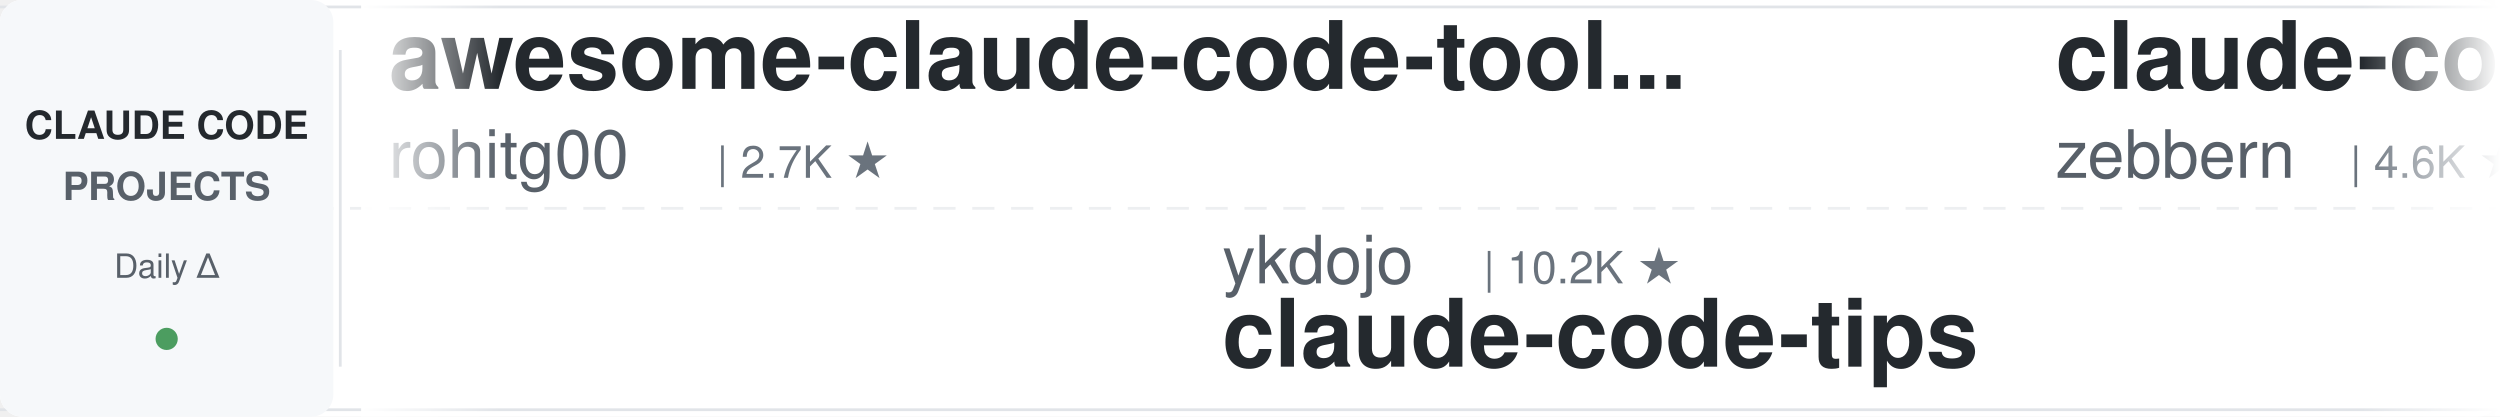
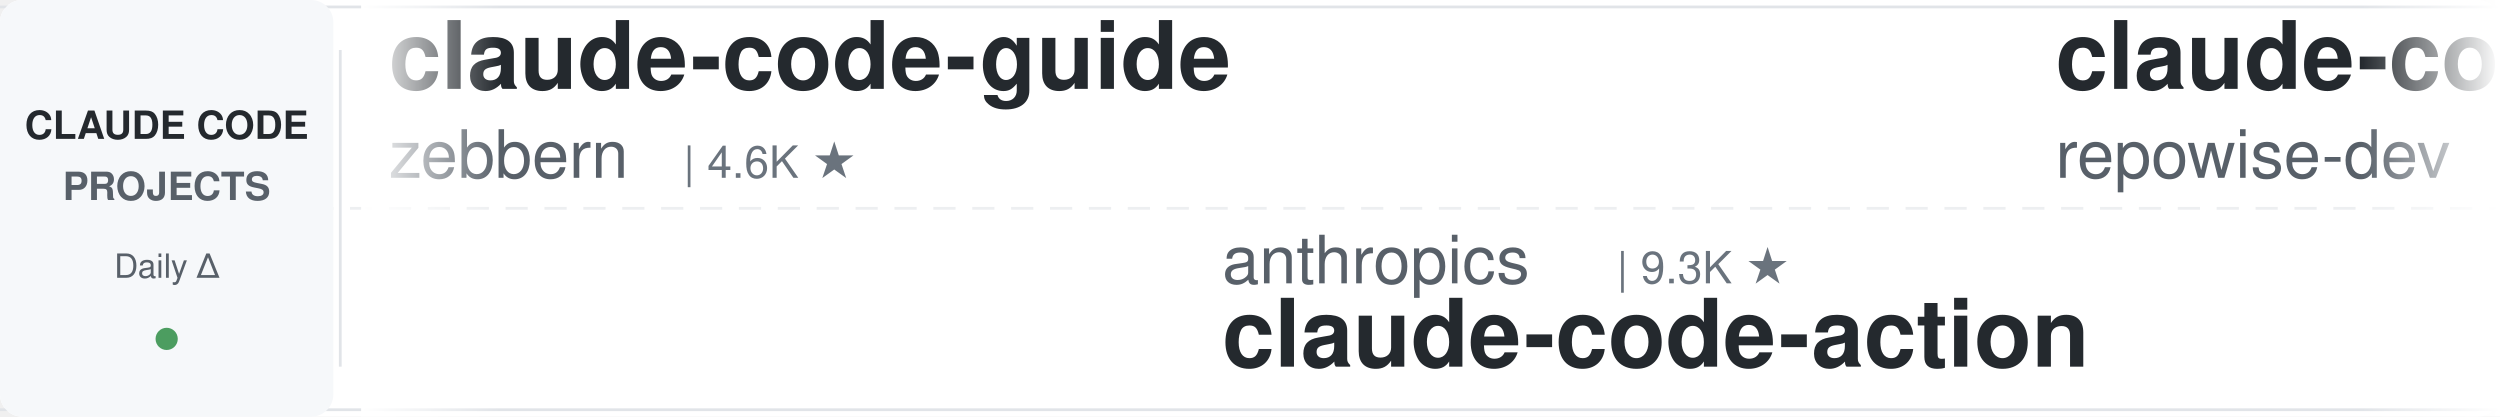
<svg xmlns="http://www.w3.org/2000/svg" width="900" height="150">
  <defs>
    <linearGradient id="leftFade" x1="0%" y1="0%" x2="100%" y2="0%">
      <stop offset="0%" style="stop-color:#ffffff;stop-opacity:1" />
      <stop offset="100%" style="stop-color:#ffffff;stop-opacity:0" />
    </linearGradient>
    <linearGradient id="rightFade" x1="0%" y1="0%" x2="100%" y2="0%">
      <stop offset="0%" style="stop-color:#ffffff;stop-opacity:0" />
      <stop offset="100%" style="stop-color:#ffffff;stop-opacity:1" />
    </linearGradient>
  </defs>
  <rect width="900" height="150" fill="#ffffff" rx="8" />
  <rect x="0" y="2" width="900" height="1" fill="#e1e4e8" />
  <rect x="0" y="147" width="900" height="1" fill="#e1e4e8" />
  <line x1="0" y1="75" x2="900" y2="75" stroke="#e1e4e8" stroke-width="1" stroke-dasharray="8 6" opacity="0.6" />
  <rect x="0" y="0" width="120" height="150" fill="#f6f8fa" rx="8" />
  <text x="60" y="50" font-family="-apple-system, BlinkMacSystemFont, 'Segoe UI', Helvetica, Arial, sans-serif" font-size="14" font-weight="600" fill="#24292e" text-anchor="middle">CLAUDE CODE</text>
  <text x="60" y="72" font-family="-apple-system, BlinkMacSystemFont, 'Segoe UI', Helvetica, Arial, sans-serif" font-size="14" font-weight="600" fill="#586069" text-anchor="middle">PROJECTS</text>
  <text x="60" y="100" font-family="-apple-system, BlinkMacSystemFont, 'Segoe UI', Helvetica, Arial, sans-serif" font-size="12" font-weight="500" fill="#586069" text-anchor="middle">Daily Δ</text>
  <circle cx="60" cy="122" r="4" fill="#22863a" opacity="0.8" />
  <rect x="122" y="18" width="1" height="114" fill="#e1e4e8" />
  <clipPath id="tickerClip">
    <rect x="130" y="0" width="770" height="150" />
  </clipPath>
  <g clip-path="url(#tickerClip)">
    <g id="tickerItems">
      <animateTransform attributeName="transform" attributeType="XML" type="translate" from="0 0" to="-3000 0" dur="54s" repeatCount="indefinite" />
      <g transform="translate(0, 0)">
-         <text x="140" y="32" font-family="-apple-system, BlinkMacSystemFont, 'Segoe UI', Helvetica, Arial, sans-serif" font-size="34" font-weight="600" fill="#24292e">awesome-claude-code-tool...</text>
-         <text x="140" y="64" font-family="-apple-system, BlinkMacSystemFont, 'Segoe UI', Helvetica, Arial, sans-serif" font-size="24" font-weight="400" fill="#586069">rohitg00</text>
-         <text x="258" y="64" font-family="-apple-system, BlinkMacSystemFont, 'Segoe UI', Helvetica, Arial, sans-serif" font-size="16" font-weight="500" fill="#6a737d">| 2.7K ★</text>
-       </g>
-       <g transform="translate(300, 0)">
-         <text x="140" y="102" font-family="-apple-system, BlinkMacSystemFont, 'Segoe UI', Helvetica, Arial, sans-serif" font-size="24" font-weight="400" fill="#586069">ykdojo</text>
-         <text x="234" y="102" font-family="-apple-system, BlinkMacSystemFont, 'Segoe UI', Helvetica, Arial, sans-serif" font-size="16" font-weight="500" fill="#6a737d">| 10.2K ★</text>
-         <text x="140" y="132" font-family="-apple-system, BlinkMacSystemFont, 'Segoe UI', Helvetica, Arial, sans-serif" font-size="34" font-weight="600" fill="#24292e">claude-code-tips</text>
-       </g>
-       <g transform="translate(600, 0)">
        <text x="140" y="32" font-family="-apple-system, BlinkMacSystemFont, 'Segoe UI', Helvetica, Arial, sans-serif" font-size="34" font-weight="600" fill="#24292e">claude-code-guide</text>
        <text x="140" y="64" font-family="-apple-system, BlinkMacSystemFont, 'Segoe UI', Helvetica, Arial, sans-serif" font-size="24" font-weight="400" fill="#586069">zebbern</text>
        <text x="246" y="64" font-family="-apple-system, BlinkMacSystemFont, 'Segoe UI', Helvetica, Arial, sans-serif" font-size="16" font-weight="500" fill="#6a737d">| 4.6K ★</text>
      </g>
-       <g transform="translate(900, 0)">
+       <g transform="translate(300, 0)">
        <text x="140" y="102" font-family="-apple-system, BlinkMacSystemFont, 'Segoe UI', Helvetica, Arial, sans-serif" font-size="24" font-weight="400" fill="#586069">anthropics</text>
        <text x="282" y="102" font-family="-apple-system, BlinkMacSystemFont, 'Segoe UI', Helvetica, Arial, sans-serif" font-size="16" font-weight="500" fill="#6a737d">| 9.3K ★</text>
        <text x="140" y="132" font-family="-apple-system, BlinkMacSystemFont, 'Segoe UI', Helvetica, Arial, sans-serif" font-size="34" font-weight="600" fill="#24292e">claude-code-action</text>
      </g>
+       <g transform="translate(600, 0)">
+         <text x="140" y="32" font-family="-apple-system, BlinkMacSystemFont, 'Segoe UI', Helvetica, Arial, sans-serif" font-size="34" font-weight="600" fill="#24292e">claude-code-prompts</text>
+         <text x="140" y="64" font-family="-apple-system, BlinkMacSystemFont, 'Segoe UI', Helvetica, Arial, sans-serif" font-size="24" font-weight="400" fill="#586069">repowise-dev</text>
+         <text x="306" y="64" font-family="-apple-system, BlinkMacSystemFont, 'Segoe UI', Helvetica, Arial, sans-serif" font-size="16" font-weight="500" fill="#6a737d">| 1.2K ★</text>
+       </g>
+       <g transform="translate(900, 0)">
+         <text x="140" y="102" font-family="-apple-system, BlinkMacSystemFont, 'Segoe UI', Helvetica, Arial, sans-serif" font-size="24" font-weight="400" fill="#586069">VoltAgent</text>
+         <text x="270" y="102" font-family="-apple-system, BlinkMacSystemFont, 'Segoe UI', Helvetica, Arial, sans-serif" font-size="16" font-weight="500" fill="#6a737d">| 25.4K ★</text>
+         <text x="140" y="132" font-family="-apple-system, BlinkMacSystemFont, 'Segoe UI', Helvetica, Arial, sans-serif" font-size="34" font-weight="600" fill="#24292e">awesome-claude-code-suba...</text>
+       </g>
      <g transform="translate(1200, 0)">
-         <text x="140" y="32" font-family="-apple-system, BlinkMacSystemFont, 'Segoe UI', Helvetica, Arial, sans-serif" font-size="34" font-weight="600" fill="#24292e">claude-code-hub</text>
-         <text x="140" y="64" font-family="-apple-system, BlinkMacSystemFont, 'Segoe UI', Helvetica, Arial, sans-serif" font-size="24" font-weight="400" fill="#586069">ding113</text>
-         <text x="246" y="64" font-family="-apple-system, BlinkMacSystemFont, 'Segoe UI', Helvetica, Arial, sans-serif" font-size="16" font-weight="500" fill="#6a737d">| 3.4K ★</text>
+         <text x="140" y="32" font-family="-apple-system, BlinkMacSystemFont, 'Segoe UI', Helvetica, Arial, sans-serif" font-size="34" font-weight="600" fill="#24292e">claude-code-security-rev...</text>
+         <text x="140" y="64" font-family="-apple-system, BlinkMacSystemFont, 'Segoe UI', Helvetica, Arial, sans-serif" font-size="24" font-weight="400" fill="#586069">anthropics</text>
+         <text x="282" y="64" font-family="-apple-system, BlinkMacSystemFont, 'Segoe UI', Helvetica, Arial, sans-serif" font-size="16" font-weight="500" fill="#6a737d">| 6.3K ★</text>
      </g>
      <g transform="translate(1500, 0)">
-         <text x="140" y="102" font-family="-apple-system, BlinkMacSystemFont, 'Segoe UI', Helvetica, Arial, sans-serif" font-size="24" font-weight="400" fill="#586069">anthropics</text>
-         <text x="282" y="102" font-family="-apple-system, BlinkMacSystemFont, 'Segoe UI', Helvetica, Arial, sans-serif" font-size="16" font-weight="500" fill="#6a737d">| 179.3K ★</text>
-         <text x="140" y="132" font-family="-apple-system, BlinkMacSystemFont, 'Segoe UI', Helvetica, Arial, sans-serif" font-size="34" font-weight="600" fill="#24292e">skills</text>
+         <text x="140" y="102" font-family="-apple-system, BlinkMacSystemFont, 'Segoe UI', Helvetica, Arial, sans-serif" font-size="24" font-weight="400" fill="#586069">hangsman</text>
+         <text x="258" y="102" font-family="-apple-system, BlinkMacSystemFont, 'Segoe UI', Helvetica, Arial, sans-serif" font-size="16" font-weight="500" fill="#6a737d">| 796 ★</text>
+         <text x="140" y="132" font-family="-apple-system, BlinkMacSystemFont, 'Segoe UI', Helvetica, Arial, sans-serif" font-size="34" font-weight="600" fill="#24292e">claude-code-source</text>
      </g>
      <g transform="translate(1800, 0)">
-         <text x="140" y="32" font-family="-apple-system, BlinkMacSystemFont, 'Segoe UI', Helvetica, Arial, sans-serif" font-size="34" font-weight="600" fill="#24292e">claude-code-infrastructu...</text>
-         <text x="140" y="64" font-family="-apple-system, BlinkMacSystemFont, 'Segoe UI', Helvetica, Arial, sans-serif" font-size="24" font-weight="400" fill="#586069">diet103</text>
-         <text x="246" y="64" font-family="-apple-system, BlinkMacSystemFont, 'Segoe UI', Helvetica, Arial, sans-serif" font-size="16" font-weight="500" fill="#6a737d">| 10.0K ★</text>
+         <text x="140" y="32" font-family="-apple-system, BlinkMacSystemFont, 'Segoe UI', Helvetica, Arial, sans-serif" font-size="34" font-weight="600" fill="#24292e">claude-code-video-toolki...</text>
+         <text x="140" y="64" font-family="-apple-system, BlinkMacSystemFont, 'Segoe UI', Helvetica, Arial, sans-serif" font-size="24" font-weight="400" fill="#586069">digitalsamba</text>
+         <text x="306" y="64" font-family="-apple-system, BlinkMacSystemFont, 'Segoe UI', Helvetica, Arial, sans-serif" font-size="16" font-weight="500" fill="#6a737d">| 2.2K ★</text>
      </g>
      <g transform="translate(2100, 0)">
-         <text x="140" y="102" font-family="-apple-system, BlinkMacSystemFont, 'Segoe UI', Helvetica, Arial, sans-serif" font-size="24" font-weight="400" fill="#586069">darcyegb</text>
-         <text x="258" y="102" font-family="-apple-system, BlinkMacSystemFont, 'Segoe UI', Helvetica, Arial, sans-serif" font-size="16" font-weight="500" fill="#6a737d">| 770 ★</text>
-         <text x="140" y="132" font-family="-apple-system, BlinkMacSystemFont, 'Segoe UI', Helvetica, Arial, sans-serif" font-size="34" font-weight="600" fill="#24292e">ClaudeCodeAgents</text>
+         <text x="140" y="102" font-family="-apple-system, BlinkMacSystemFont, 'Segoe UI', Helvetica, Arial, sans-serif" font-size="24" font-weight="400" fill="#586069">Chachamaru127</text>
+         <text x="318" y="102" font-family="-apple-system, BlinkMacSystemFont, 'Segoe UI', Helvetica, Arial, sans-serif" font-size="16" font-weight="500" fill="#6a737d">| 3.1K ★</text>
+         <text x="140" y="132" font-family="-apple-system, BlinkMacSystemFont, 'Segoe UI', Helvetica, Arial, sans-serif" font-size="34" font-weight="600" fill="#24292e">claude-code-harness</text>
      </g>
      <g transform="translate(2400, 0)">
-         <text x="140" y="32" font-family="-apple-system, BlinkMacSystemFont, 'Segoe UI', Helvetica, Arial, sans-serif" font-size="34" font-weight="600" fill="#24292e">claude-code-showcase</text>
-         <text x="140" y="64" font-family="-apple-system, BlinkMacSystemFont, 'Segoe UI', Helvetica, Arial, sans-serif" font-size="24" font-weight="400" fill="#586069">ChrisWiles</text>
-         <text x="282" y="64" font-family="-apple-system, BlinkMacSystemFont, 'Segoe UI', Helvetica, Arial, sans-serif" font-size="16" font-weight="500" fill="#6a737d">| 6.1K ★</text>
+         <text x="140" y="32" font-family="-apple-system, BlinkMacSystemFont, 'Segoe UI', Helvetica, Arial, sans-serif" font-size="34" font-weight="600" fill="#24292e">claude-coder</text>
+         <text x="140" y="64" font-family="-apple-system, BlinkMacSystemFont, 'Segoe UI', Helvetica, Arial, sans-serif" font-size="24" font-weight="400" fill="#586069">kodu-ai</text>
+         <text x="246" y="64" font-family="-apple-system, BlinkMacSystemFont, 'Segoe UI', Helvetica, Arial, sans-serif" font-size="16" font-weight="500" fill="#6a737d">| 5.2K ★</text>
      </g>
      <g transform="translate(2700, 0)">
-         <text x="140" y="102" font-family="-apple-system, BlinkMacSystemFont, 'Segoe UI', Helvetica, Arial, sans-serif" font-size="24" font-weight="400" fill="#586069">huangserva</text>
-         <text x="282" y="102" font-family="-apple-system, BlinkMacSystemFont, 'Segoe UI', Helvetica, Arial, sans-serif" font-size="16" font-weight="500" fill="#6a737d">| 630 ★</text>
-         <text x="140" y="132" font-family="-apple-system, BlinkMacSystemFont, 'Segoe UI', Helvetica, Arial, sans-serif" font-size="34" font-weight="600" fill="#24292e">claude-code-cli</text>
+         <text x="140" y="102" font-family="-apple-system, BlinkMacSystemFont, 'Segoe UI', Helvetica, Arial, sans-serif" font-size="24" font-weight="400" fill="#586069">andrew-kramer-inno</text>
+         <text x="378" y="102" font-family="-apple-system, BlinkMacSystemFont, 'Segoe UI', Helvetica, Arial, sans-serif" font-size="16" font-weight="500" fill="#6a737d">| 595 ★</text>
+         <text x="140" y="132" font-family="-apple-system, BlinkMacSystemFont, 'Segoe UI', Helvetica, Arial, sans-serif" font-size="34" font-weight="600" fill="#24292e">claude-code-source-build</text>
      </g>
      <g transform="translate(3000, 0)">
-         <text x="140" y="32" font-family="-apple-system, BlinkMacSystemFont, 'Segoe UI', Helvetica, Arial, sans-serif" font-size="34" font-weight="600" fill="#24292e">awesome-claude-code-tool...</text>
-         <text x="140" y="64" font-family="-apple-system, BlinkMacSystemFont, 'Segoe UI', Helvetica, Arial, sans-serif" font-size="24" font-weight="400" fill="#586069">rohitg00</text>
-         <text x="258" y="64" font-family="-apple-system, BlinkMacSystemFont, 'Segoe UI', Helvetica, Arial, sans-serif" font-size="16" font-weight="500" fill="#6a737d">| 2.7K ★</text>
-       </g>
-       <g transform="translate(3300, 0)">
-         <text x="140" y="102" font-family="-apple-system, BlinkMacSystemFont, 'Segoe UI', Helvetica, Arial, sans-serif" font-size="24" font-weight="400" fill="#586069">ykdojo</text>
-         <text x="234" y="102" font-family="-apple-system, BlinkMacSystemFont, 'Segoe UI', Helvetica, Arial, sans-serif" font-size="16" font-weight="500" fill="#6a737d">| 10.2K ★</text>
-         <text x="140" y="132" font-family="-apple-system, BlinkMacSystemFont, 'Segoe UI', Helvetica, Arial, sans-serif" font-size="34" font-weight="600" fill="#24292e">claude-code-tips</text>
-       </g>
-       <g transform="translate(3600, 0)">
        <text x="140" y="32" font-family="-apple-system, BlinkMacSystemFont, 'Segoe UI', Helvetica, Arial, sans-serif" font-size="34" font-weight="600" fill="#24292e">claude-code-guide</text>
        <text x="140" y="64" font-family="-apple-system, BlinkMacSystemFont, 'Segoe UI', Helvetica, Arial, sans-serif" font-size="24" font-weight="400" fill="#586069">zebbern</text>
        <text x="246" y="64" font-family="-apple-system, BlinkMacSystemFont, 'Segoe UI', Helvetica, Arial, sans-serif" font-size="16" font-weight="500" fill="#6a737d">| 4.6K ★</text>
      </g>
-       <g transform="translate(3900, 0)">
+       <g transform="translate(3300, 0)">
        <text x="140" y="102" font-family="-apple-system, BlinkMacSystemFont, 'Segoe UI', Helvetica, Arial, sans-serif" font-size="24" font-weight="400" fill="#586069">anthropics</text>
        <text x="282" y="102" font-family="-apple-system, BlinkMacSystemFont, 'Segoe UI', Helvetica, Arial, sans-serif" font-size="16" font-weight="500" fill="#6a737d">| 9.3K ★</text>
        <text x="140" y="132" font-family="-apple-system, BlinkMacSystemFont, 'Segoe UI', Helvetica, Arial, sans-serif" font-size="34" font-weight="600" fill="#24292e">claude-code-action</text>
+       </g>
+       <g transform="translate(3600, 0)">
+         <text x="140" y="32" font-family="-apple-system, BlinkMacSystemFont, 'Segoe UI', Helvetica, Arial, sans-serif" font-size="34" font-weight="600" fill="#24292e">claude-code-prompts</text>
+         <text x="140" y="64" font-family="-apple-system, BlinkMacSystemFont, 'Segoe UI', Helvetica, Arial, sans-serif" font-size="24" font-weight="400" fill="#586069">repowise-dev</text>
+         <text x="306" y="64" font-family="-apple-system, BlinkMacSystemFont, 'Segoe UI', Helvetica, Arial, sans-serif" font-size="16" font-weight="500" fill="#6a737d">| 1.2K ★</text>
+       </g>
+       <g transform="translate(3900, 0)">
+         <text x="140" y="102" font-family="-apple-system, BlinkMacSystemFont, 'Segoe UI', Helvetica, Arial, sans-serif" font-size="24" font-weight="400" fill="#586069">VoltAgent</text>
+         <text x="270" y="102" font-family="-apple-system, BlinkMacSystemFont, 'Segoe UI', Helvetica, Arial, sans-serif" font-size="16" font-weight="500" fill="#6a737d">| 25.4K ★</text>
+         <text x="140" y="132" font-family="-apple-system, BlinkMacSystemFont, 'Segoe UI', Helvetica, Arial, sans-serif" font-size="34" font-weight="600" fill="#24292e">awesome-claude-code-suba...</text>
      </g>
    </g>
  </g>
  <rect x="130" y="0" width="50" height="150" fill="url(#leftFade)" />
  <rect x="850" y="0" width="50" height="150" fill="url(#rightFade)" />
</svg>
